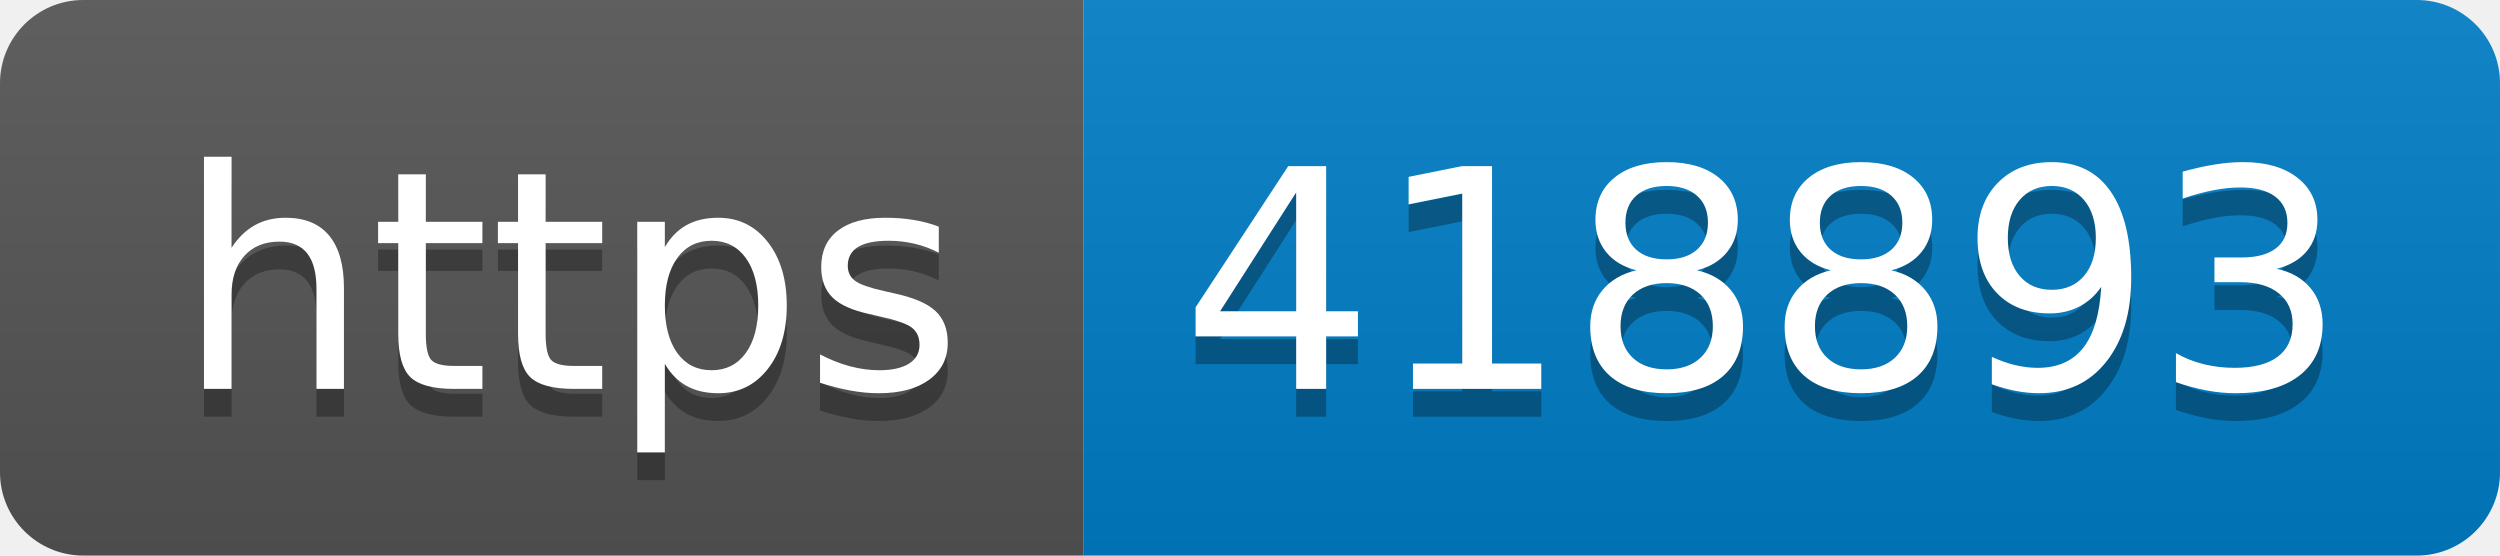
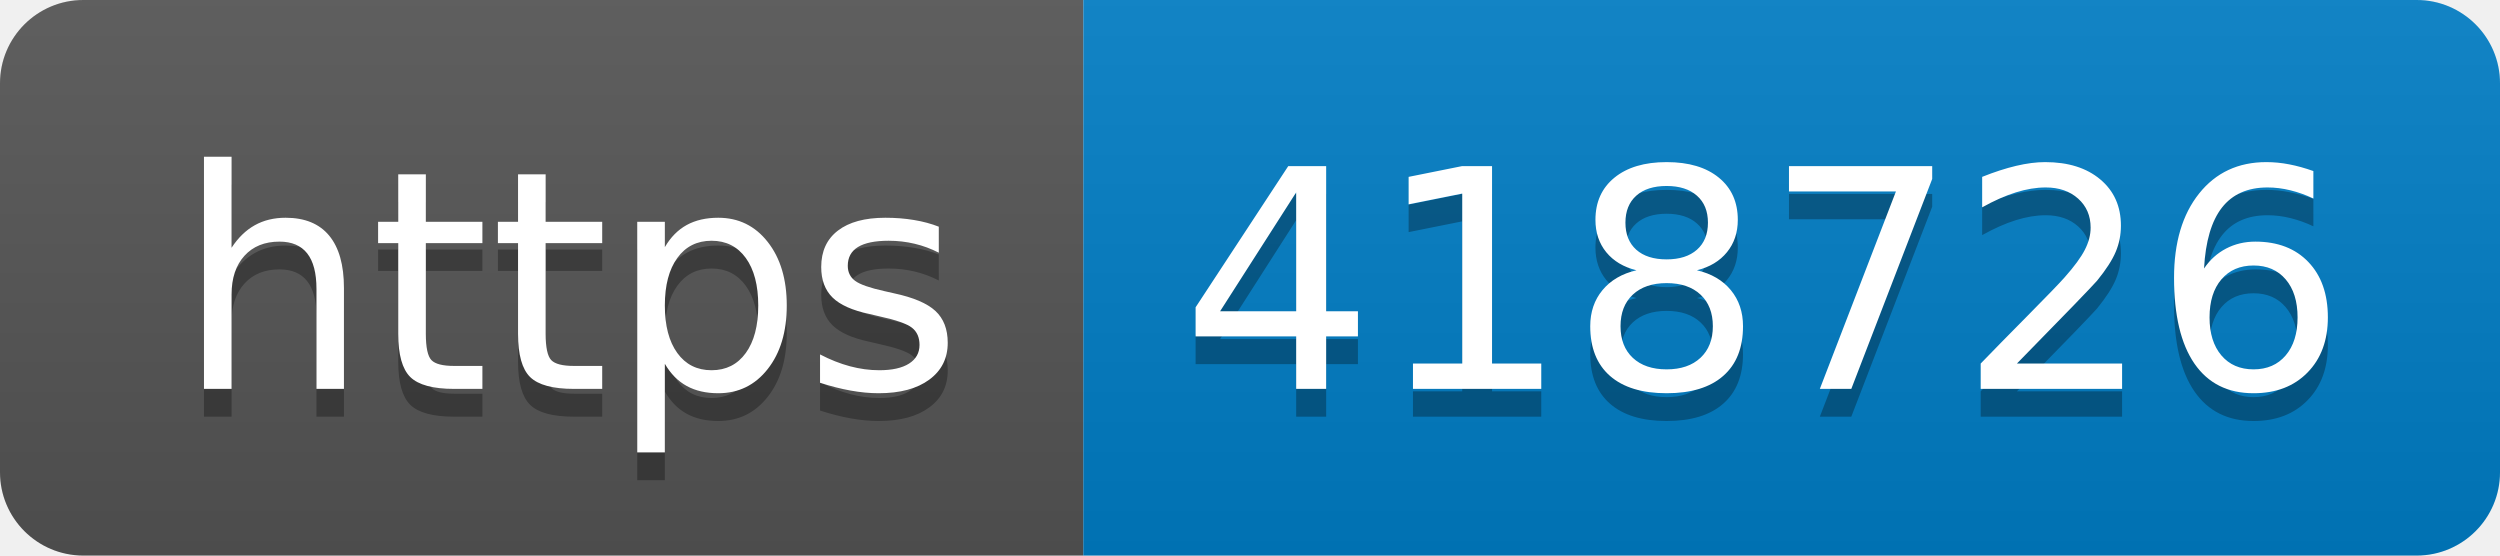
- <svg xmlns="http://www.w3.org/2000/svg" width="90" height="20" role="img" aria-label="https: 418893">
+ <svg xmlns="http://www.w3.org/2000/svg" width="90" height="20" role="img" aria-label="https: 418726">
  <linearGradient id="s" x2="0" y2="100%">
    <stop offset="0" stop-color="#bbb" stop-opacity=".1" />
    <stop offset="1" stop-opacity=".1" />
  </linearGradient>
  <clipPath id="r">
    <rect width="90" height="20" rx="3" fill="#fff" />
  </clipPath>
  <g clip-path="url(#r)">
    <rect width="39" height="20" fill="#555" />
    <rect x="39" width="51" height="20" fill="#007ec6" />
    <rect width="90" height="20" fill="url(#s)" />
  </g>
  <g fill="#fff" text-anchor="middle" font-family="Verdana,Geneva,DejaVu Sans,sans-serif" text-rendering="geometricPrecision" font-size="110">
    <text aria-hidden="true" x="205" y="150" fill="#010101" fill-opacity=".3" transform="scale(.1)" textLength="290">https</text>
    <text x="205" y="140" transform="scale(.1)" fill="#fff" textLength="290">https</text>
-     <text aria-hidden="true" x="635" y="150" fill="#010101" fill-opacity=".3" transform="scale(.1)" textLength="410">418893</text>
-     <text x="635" y="140" transform="scale(.1)" fill="#fff" textLength="410">418893</text>
+     <text aria-hidden="true" x="635" y="150" fill="#010101" fill-opacity=".3" transform="scale(.1)" textLength="410">418726</text>
+     <text x="635" y="140" transform="scale(.1)" fill="#fff" textLength="410">418726</text>
  </g>
</svg>
